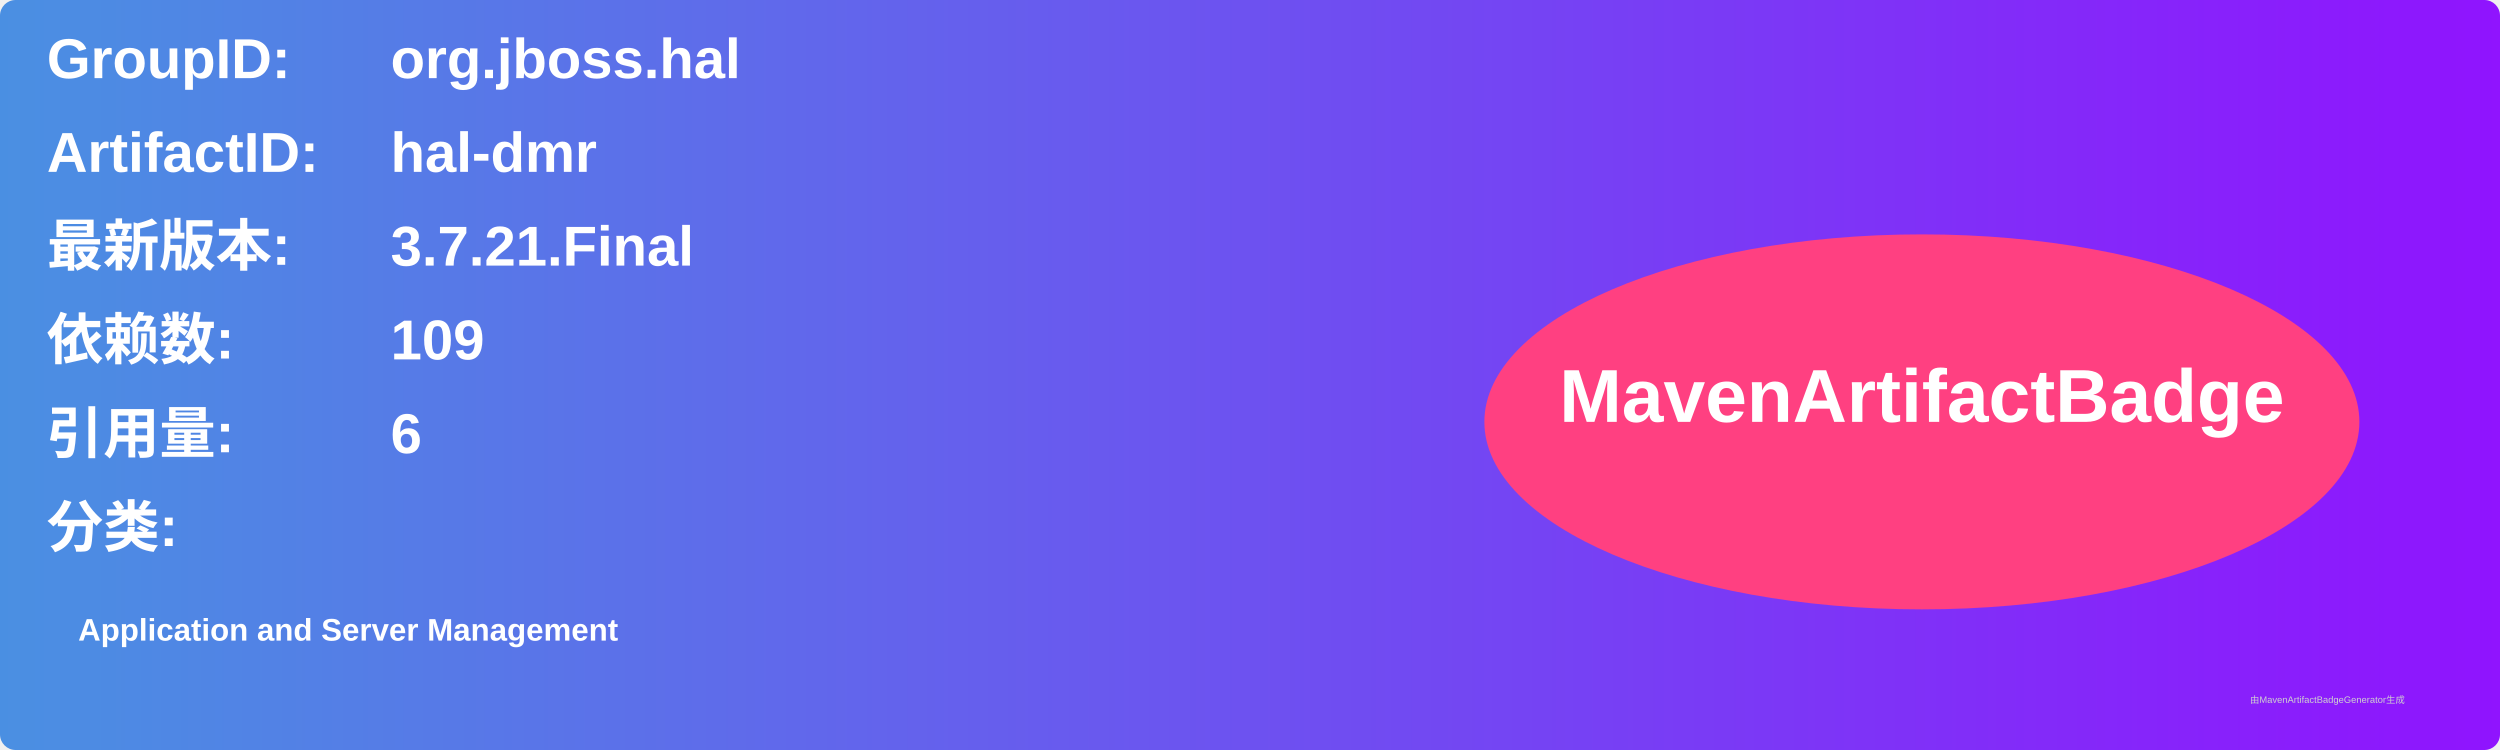
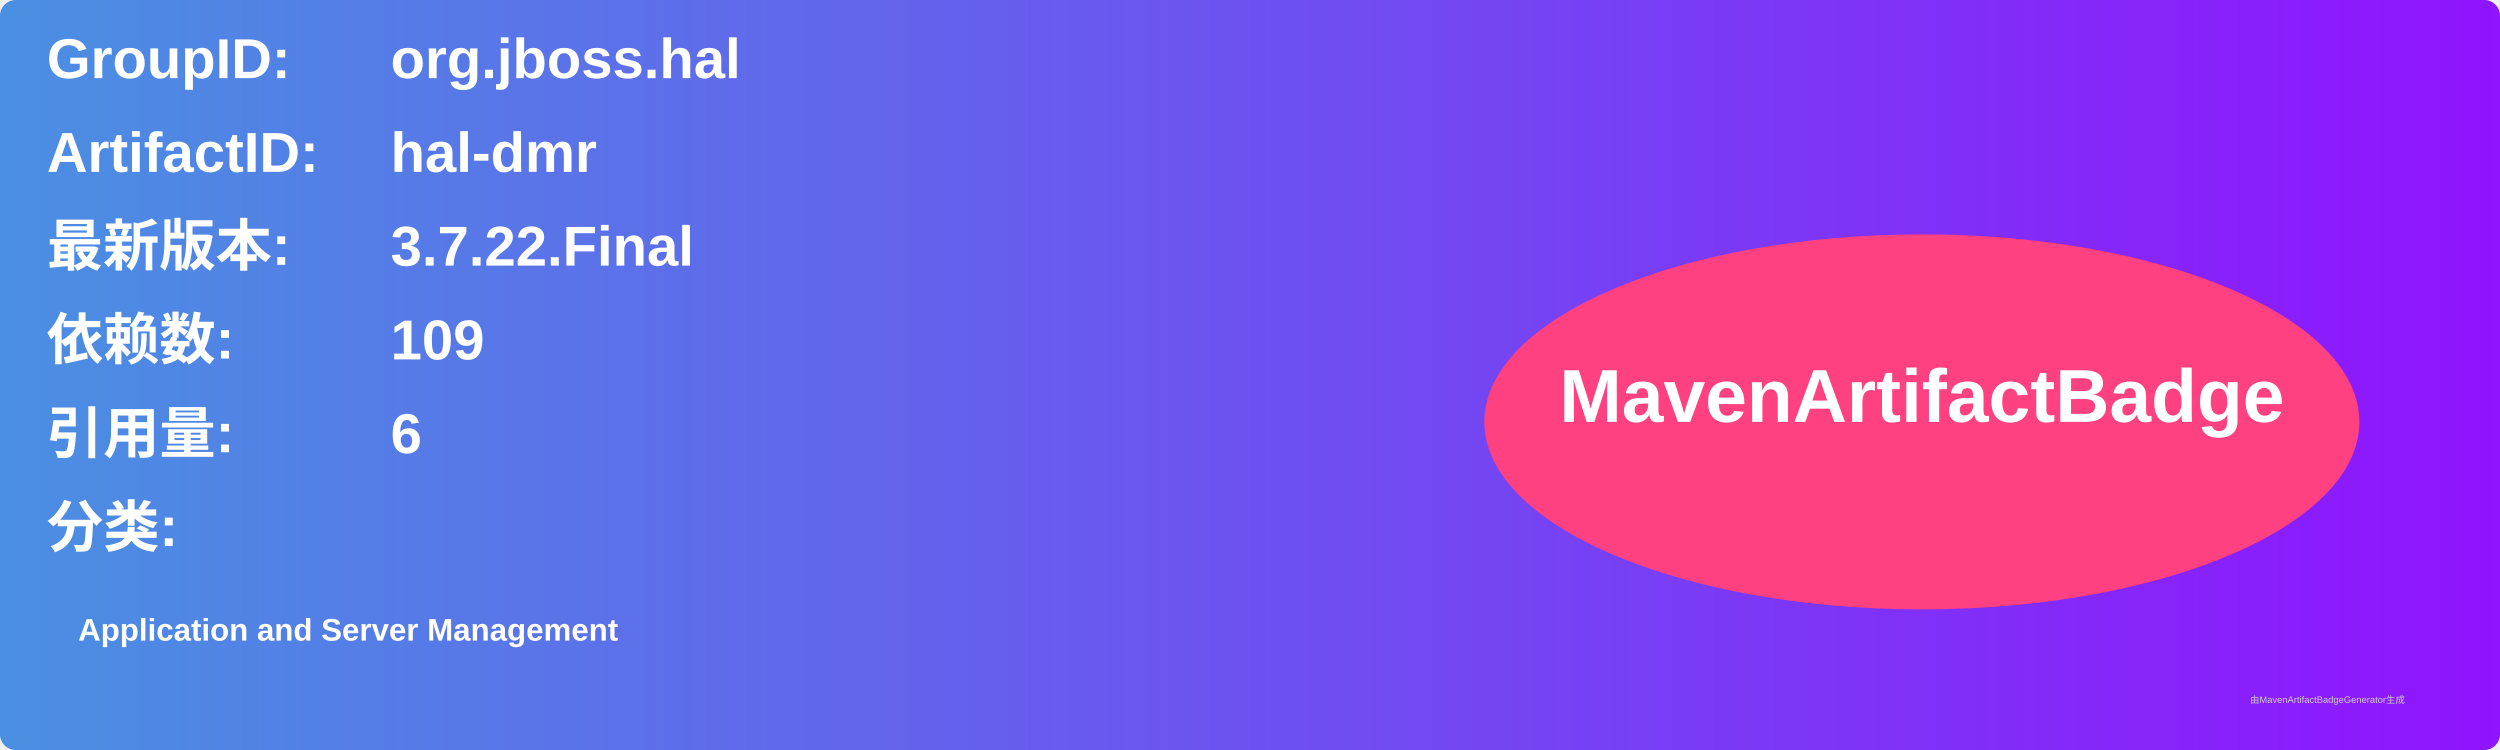
<svg xmlns="http://www.w3.org/2000/svg" width="800" height="240" viewBox="0 0 800 240">
  <linearGradient id="grad" x1="0%" y1="0%" x2="100%" y2="0%">
    <stop offset="0%" stop-color="#4a90e2" />
    <stop offset="100%" stop-color="#9013fe" />
  </linearGradient>
  <rect width="100%" height="100%" rx="5" ry="5" fill="url(#grad)" />
  <g transform="translate(15, 15)">
    <text x="0" y="10" font-family="Arial" font-size="18" fill="white" font-weight="bold" width="260">GroupID:</text>
    <text x="110" y="10" font-family="Arial" font-size="18" fill="white" font-weight="bold" width="460">org.jboss.hal</text>
    <text x="0" y="40" font-family="Arial" font-size="18" fill="white" font-weight="bold" width="260">ArtifactID:</text>
    <text x="110" y="40" font-family="Arial" font-size="18" fill="white" font-weight="bold" width="460">hal-dmr</text>
    <text x="0" y="70" font-family="Arial" font-size="18" fill="white" font-weight="bold">最新版本:</text>
    <text x="110" y="70" font-family="Arial" font-size="18" fill="white" font-weight="bold">
-       <tspan font-weight="bold">3.7.21.Final</tspan>
+       <tspan font-weight="bold">3.7.22.Final</tspan>
    </text>
    <text x="0" y="100" font-family="Arial" font-size="18" fill="white" font-weight="bold">依赖数: </text>
    <text x="110" y="100" font-family="Arial" font-size="18" fill="white">
      <tspan font-weight="bold">109</tspan>
    </text>
    <text x="0" y="130" font-family="Arial" font-size="18" fill="white" font-weight="bold">引用量: </text>
    <text x="110" y="130" font-family="Arial" font-size="18" fill="white">
      <tspan font-weight="bold">6</tspan>
    </text>
    <text x="0" y="160" font-family="Arial" font-size="18" fill="white" font-weight="bold">分类:</text>
    <text x="10" y="190" font-family="Arial" font-size="10" fill="white">
      <tspan font-weight="bold">Application and Server Management</tspan>
    </text>
    <ellipse cx="600" cy="120" rx="140" ry="60" fill="#ff4081" />
    <text x="600" y="120" text-anchor="middle" font-family="Arial" font-size="24" fill="white" font-weight="bold">MavenArtifactBadge</text>
  </g>
  <text x="720" y="225" font-family="Arial" font-size="3" fill="#d0d0d0">由MavenArtifactBadgeGenerator生成</text>
</svg>
